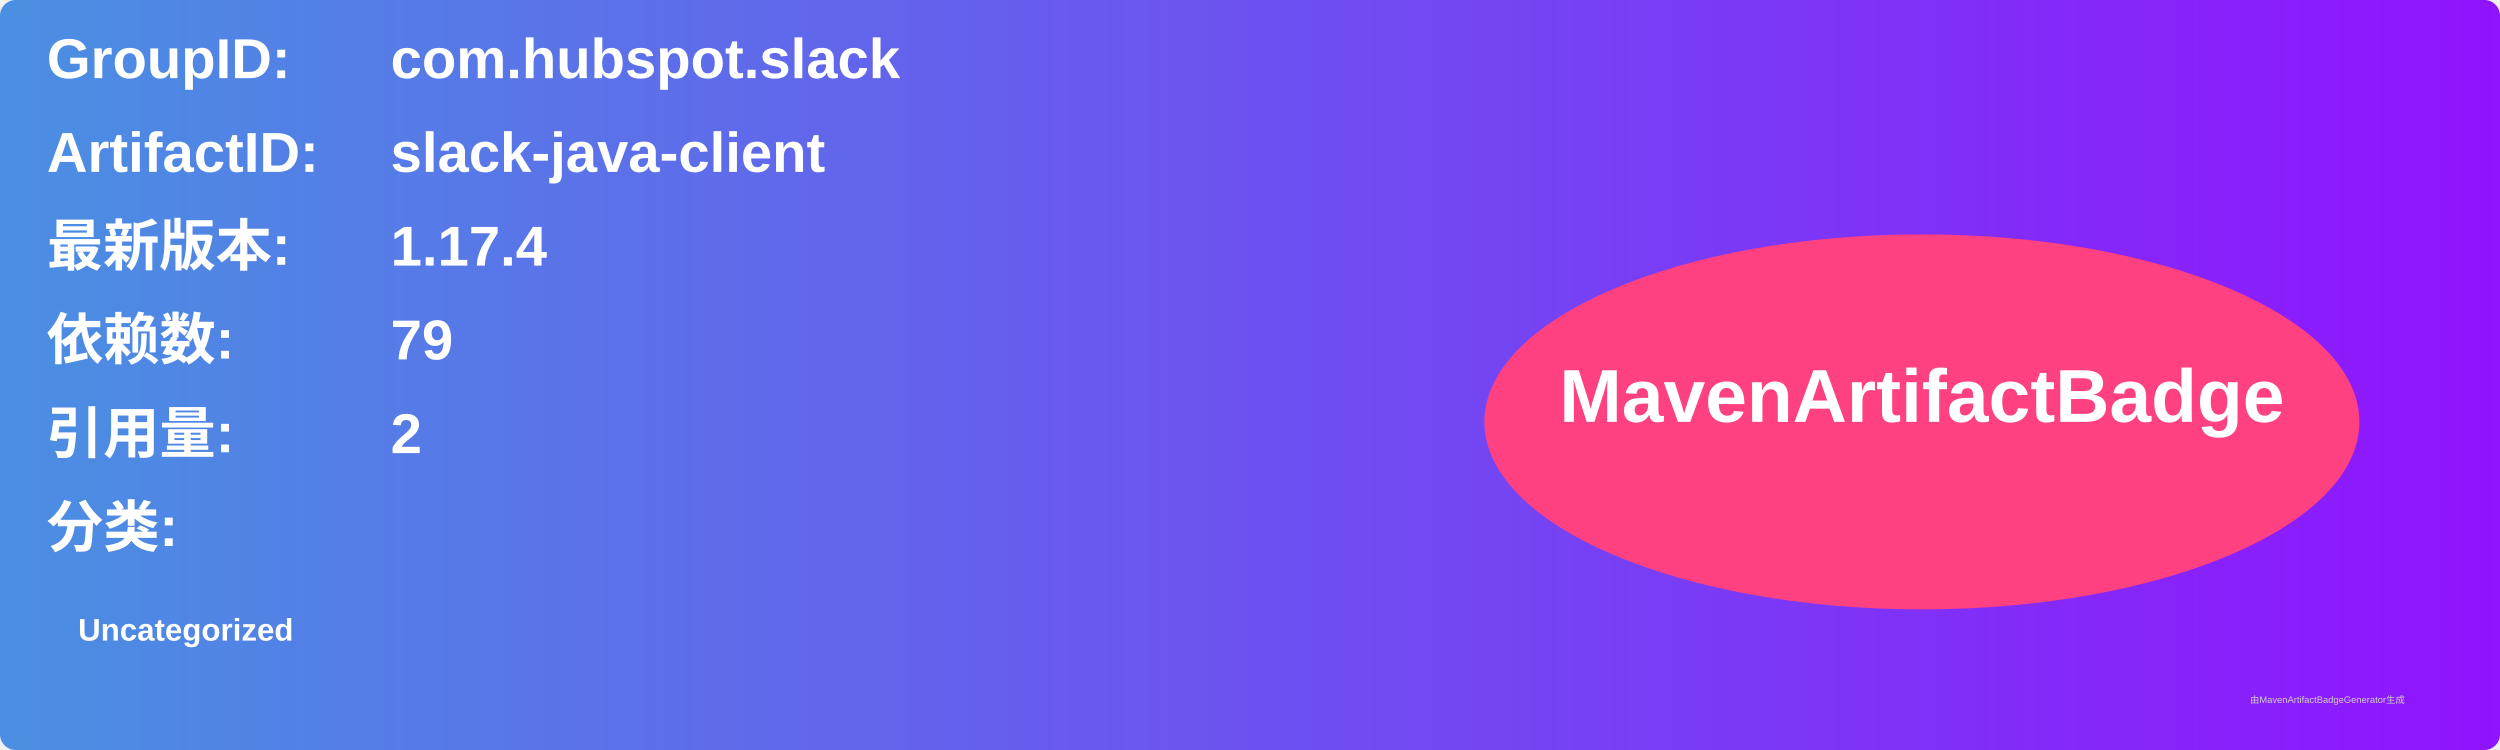
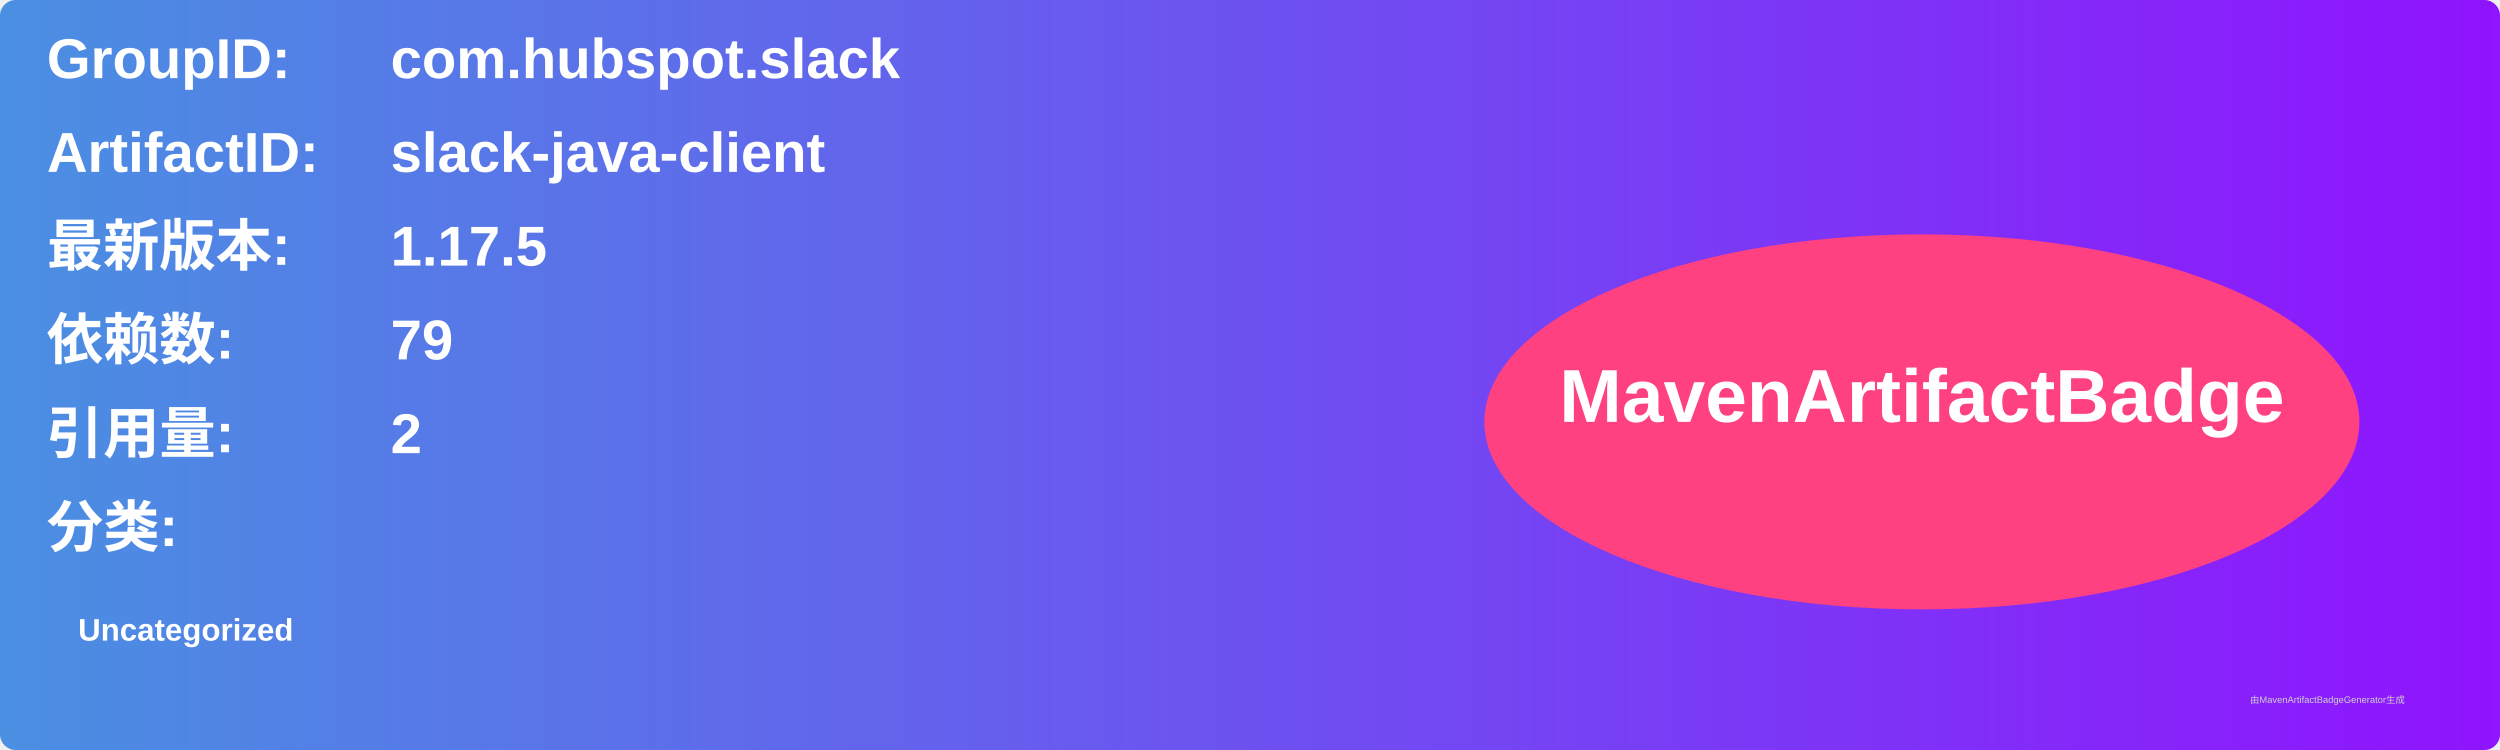
<svg xmlns="http://www.w3.org/2000/svg" width="800" height="240" viewBox="0 0 800 240">
  <linearGradient id="grad" x1="0%" y1="0%" x2="100%" y2="0%">
    <stop offset="0%" stop-color="#4a90e2" />
    <stop offset="100%" stop-color="#9013fe" />
  </linearGradient>
  <rect width="100%" height="100%" rx="5" ry="5" fill="url(#grad)" />
  <g transform="translate(15, 15)">
    <text x="0" y="10" font-family="Arial" font-size="18" fill="white" font-weight="bold" width="260">GroupID:</text>
    <text x="110" y="10" font-family="Arial" font-size="18" fill="white" font-weight="bold" width="460">com.hubspot.slack</text>
    <text x="0" y="40" font-family="Arial" font-size="18" fill="white" font-weight="bold" width="260">ArtifactID:</text>
    <text x="110" y="40" font-family="Arial" font-size="18" fill="white" font-weight="bold" width="460">slack-java-client</text>
    <text x="0" y="70" font-family="Arial" font-size="18" fill="white" font-weight="bold">最新版本:</text>
    <text x="110" y="70" font-family="Arial" font-size="18" fill="white" font-weight="bold">
-       <tspan font-weight="bold">1.17.4</tspan>
+       <tspan font-weight="bold">1.17.5</tspan>
    </text>
    <text x="0" y="100" font-family="Arial" font-size="18" fill="white" font-weight="bold">依赖数: </text>
    <text x="110" y="100" font-family="Arial" font-size="18" fill="white">
      <tspan font-weight="bold">79</tspan>
    </text>
    <text x="0" y="130" font-family="Arial" font-size="18" fill="white" font-weight="bold">引用量: </text>
    <text x="110" y="130" font-family="Arial" font-size="18" fill="white">
      <tspan font-weight="bold">2</tspan>
    </text>
    <text x="0" y="160" font-family="Arial" font-size="18" fill="white" font-weight="bold">分类:</text>
    <text x="10" y="190" font-family="Arial" font-size="10" fill="white">
      <tspan font-weight="bold">Uncategorized</tspan>
    </text>
    <ellipse cx="600" cy="120" rx="140" ry="60" fill="#ff4081" />
    <text x="600" y="120" text-anchor="middle" font-family="Arial" font-size="24" fill="white" font-weight="bold">MavenArtifactBadge</text>
  </g>
  <text x="720" y="225" font-family="Arial" font-size="3" fill="#d0d0d0">由MavenArtifactBadgeGenerator生成</text>
</svg>
